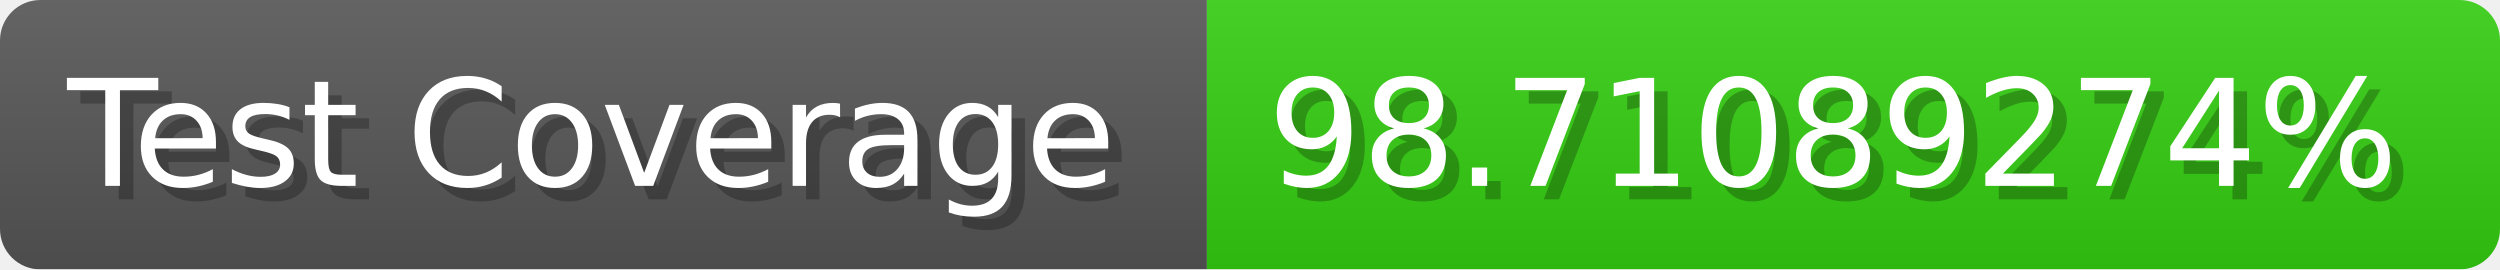
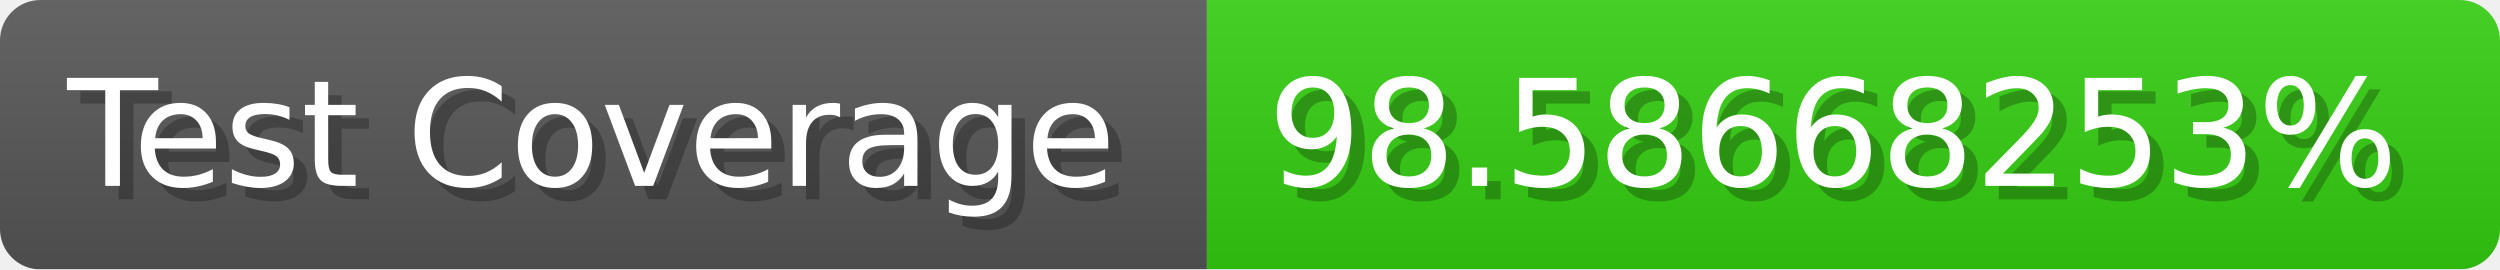
- <svg xmlns="http://www.w3.org/2000/svg" width="185.6" height="20" viewBox="0 0 1856 200" role="img" aria-label="Test Coverage: 98.71089274%">
+ <svg xmlns="http://www.w3.org/2000/svg" width="185.6" height="20" viewBox="0 0 1856 200" role="img" aria-label="Test Coverage: 98.58668253%">
  <linearGradient id="a" x2="0" y2="100%">
    <stop offset="0" stop-opacity=".1" stop-color="#EEE" />
    <stop offset="1" stop-opacity=".1" />
  </linearGradient>
  <mask id="m">
    <rect width="1856" height="200" rx="30" fill="#FFF" />
  </mask>
  <g mask="url(#m)">
    <rect width="896" height="200" fill="#555" />
    <rect width="960" height="200" fill="#3C1" x="896" />
    <rect width="1856" height="200" fill="url(#a)" />
  </g>
  <g aria-hidden="true" fill="#fff" text-anchor="start" font-family="Verdana,DejaVu Sans,sans-serif" font-size="110">
    <text x="60" y="148" textLength="796" fill="#000" opacity="0.25">Test Coverage</text>
    <text x="50" y="138" textLength="796">Test Coverage</text>
-     <text x="951" y="148" textLength="860" fill="#000" opacity="0.25">98.71089274%</text>
-     <text x="941" y="138" textLength="860">98.71089274%</text>
+     <text x="951" y="148" textLength="860" fill="#000" opacity="0.25">98.58668253%</text>
+     <text x="941" y="138" textLength="860">98.58668253%</text>
  </g>
</svg>
